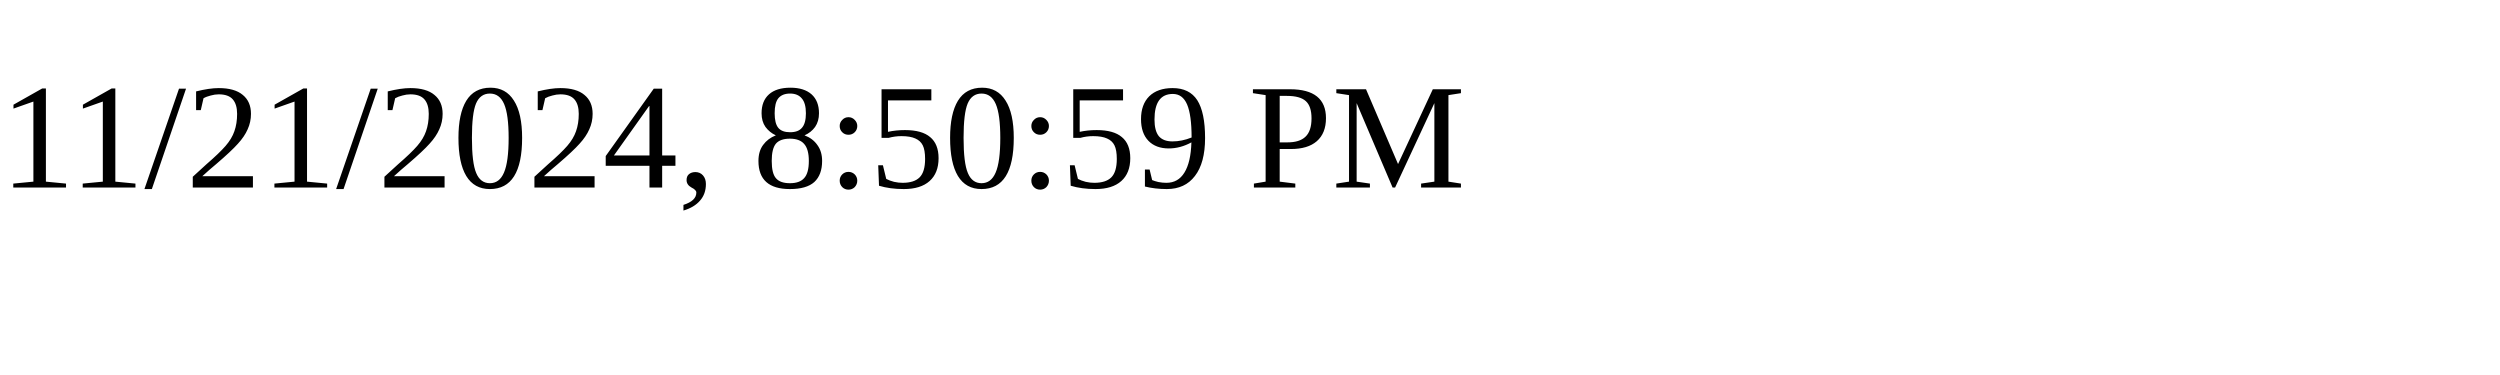
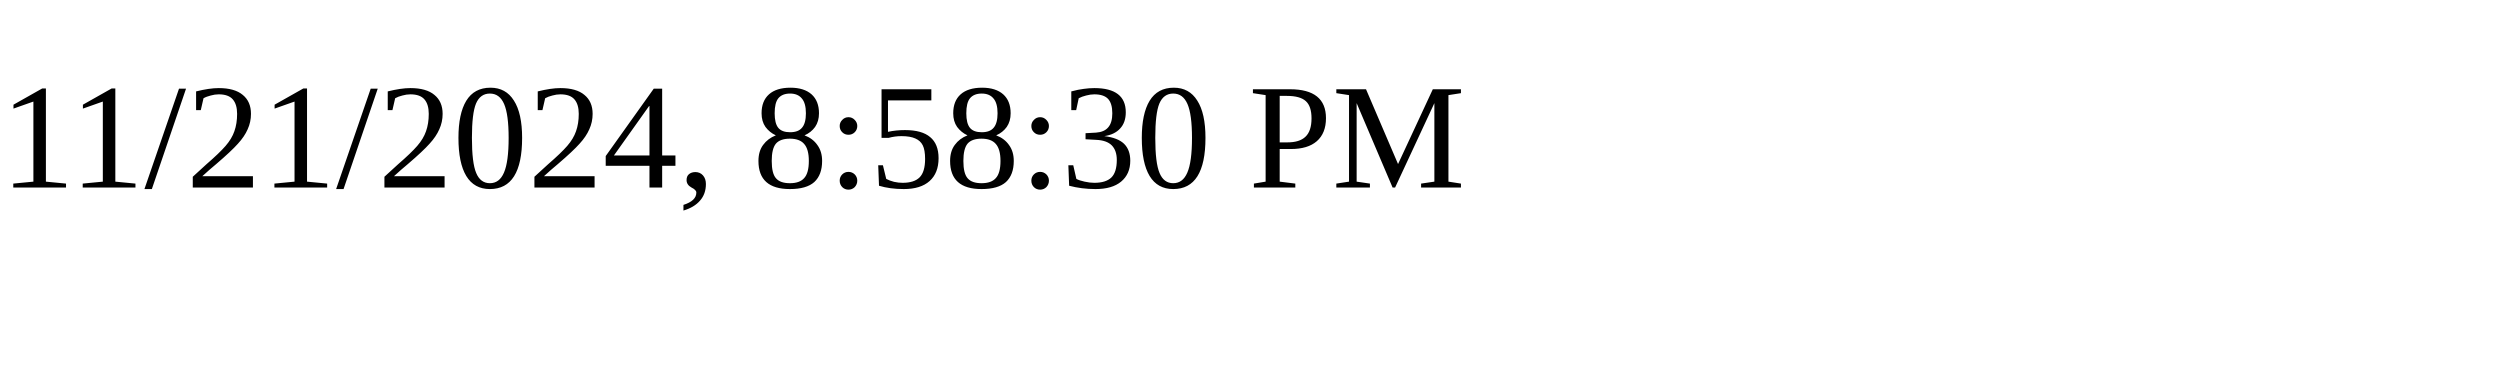
<svg xmlns="http://www.w3.org/2000/svg" height="30" width="200">
-   <text x="0" y="15">11/21/2024, 8:50:59 PM</text>
+   <text x="0" y="15">11/21/2024, 8:58:30 PM</text>
</svg>
